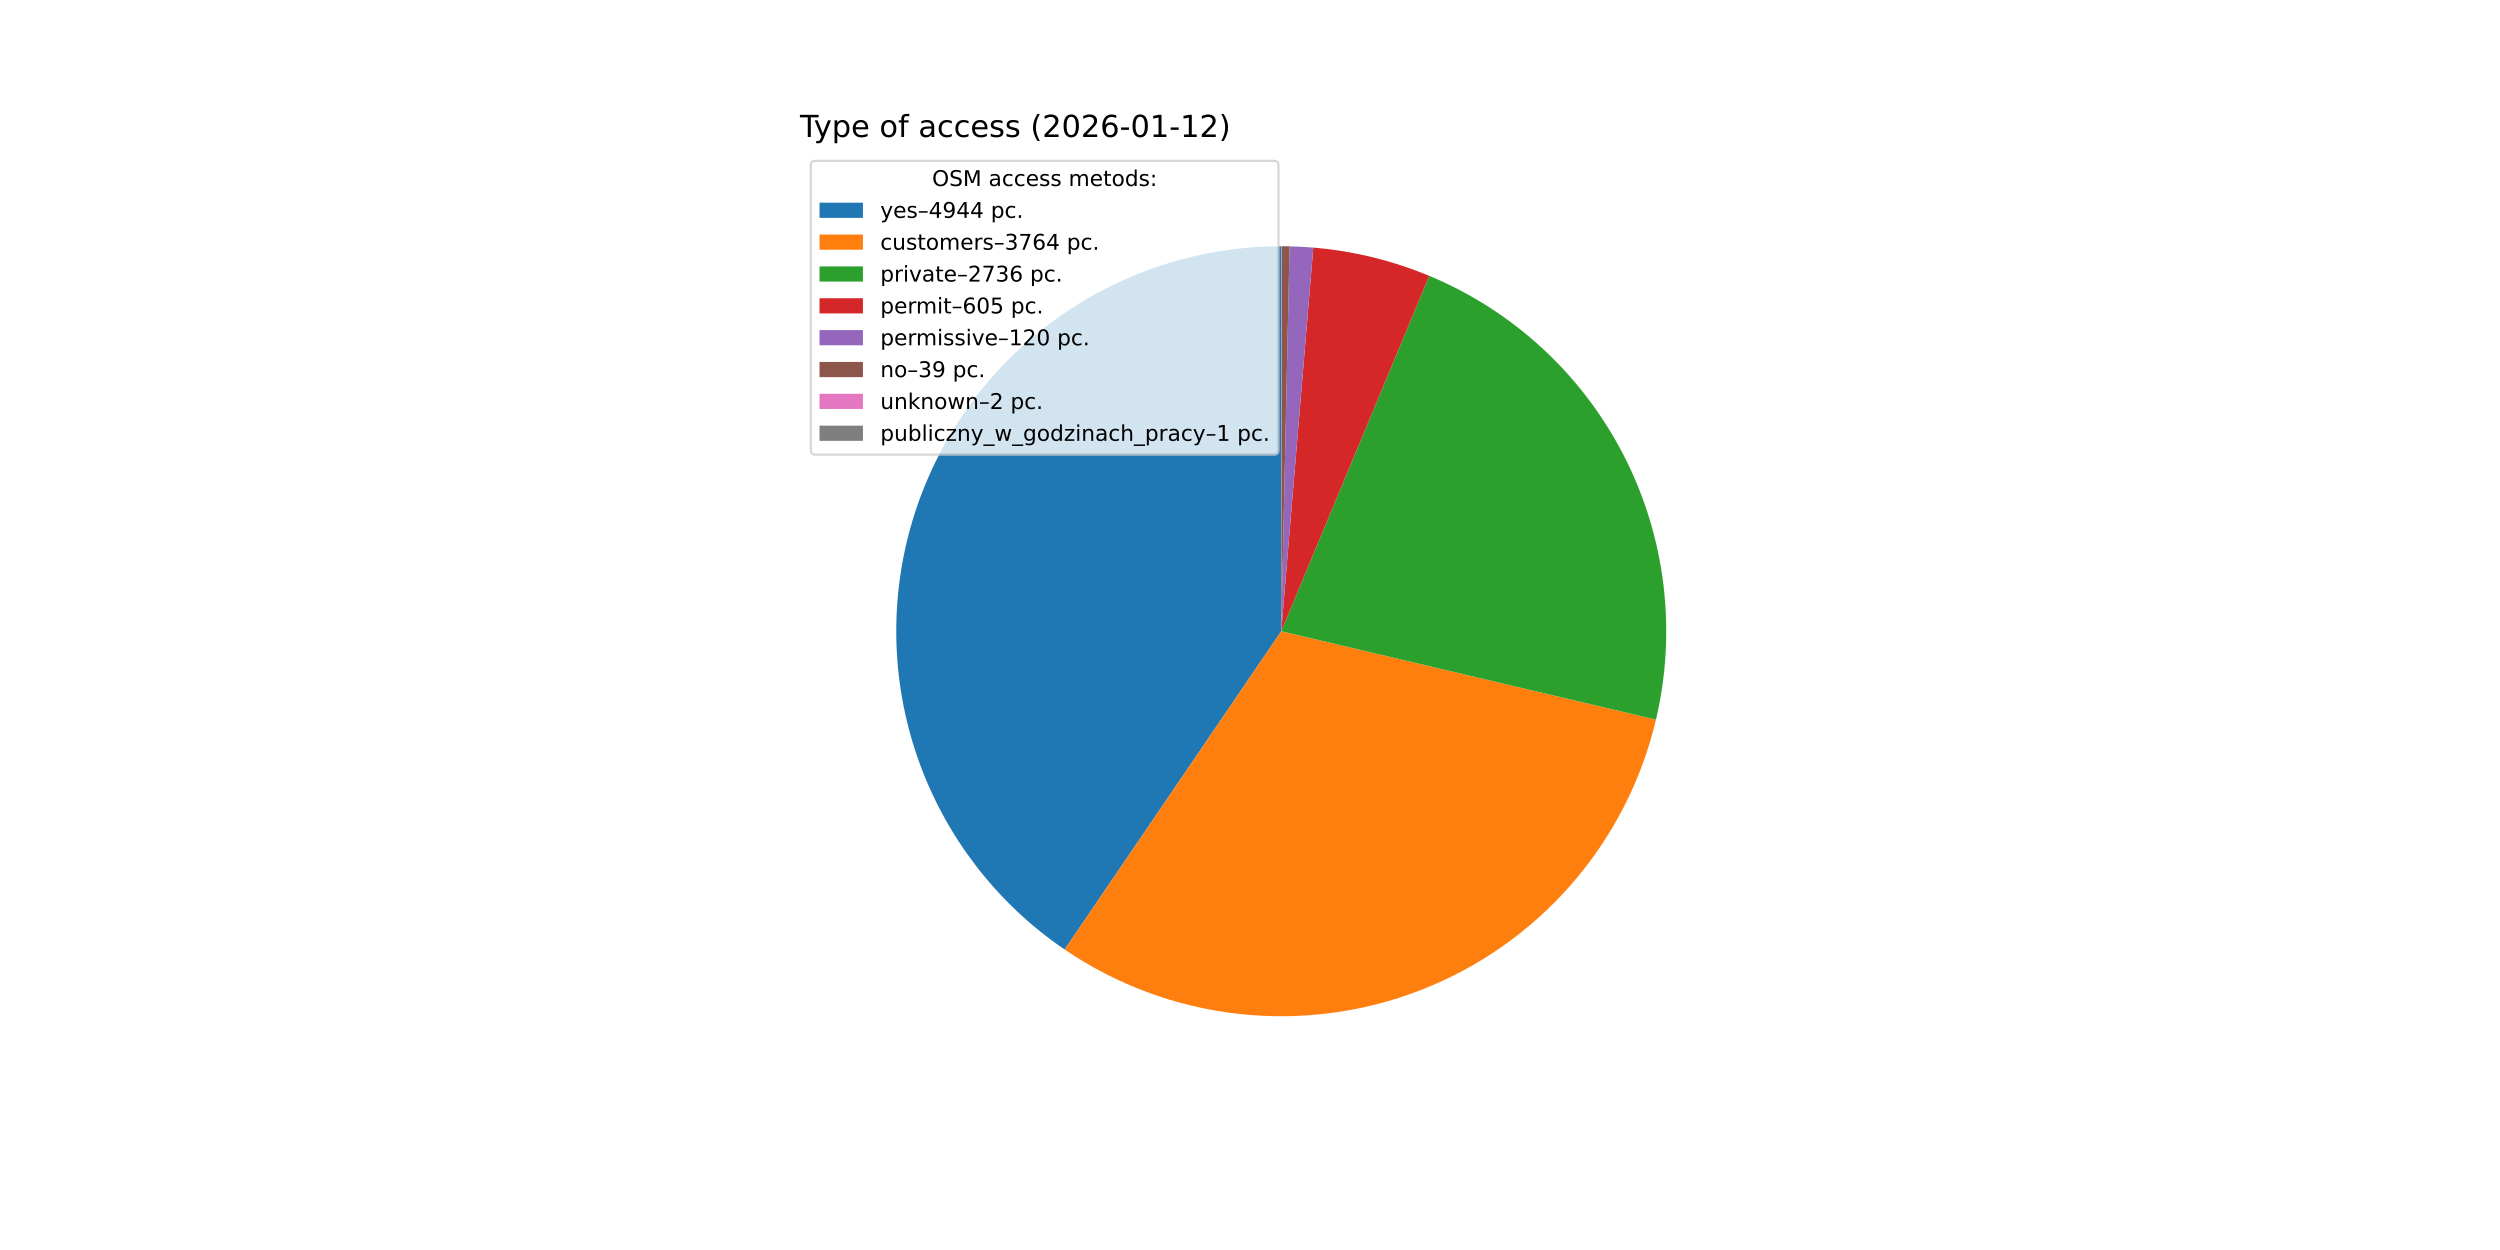
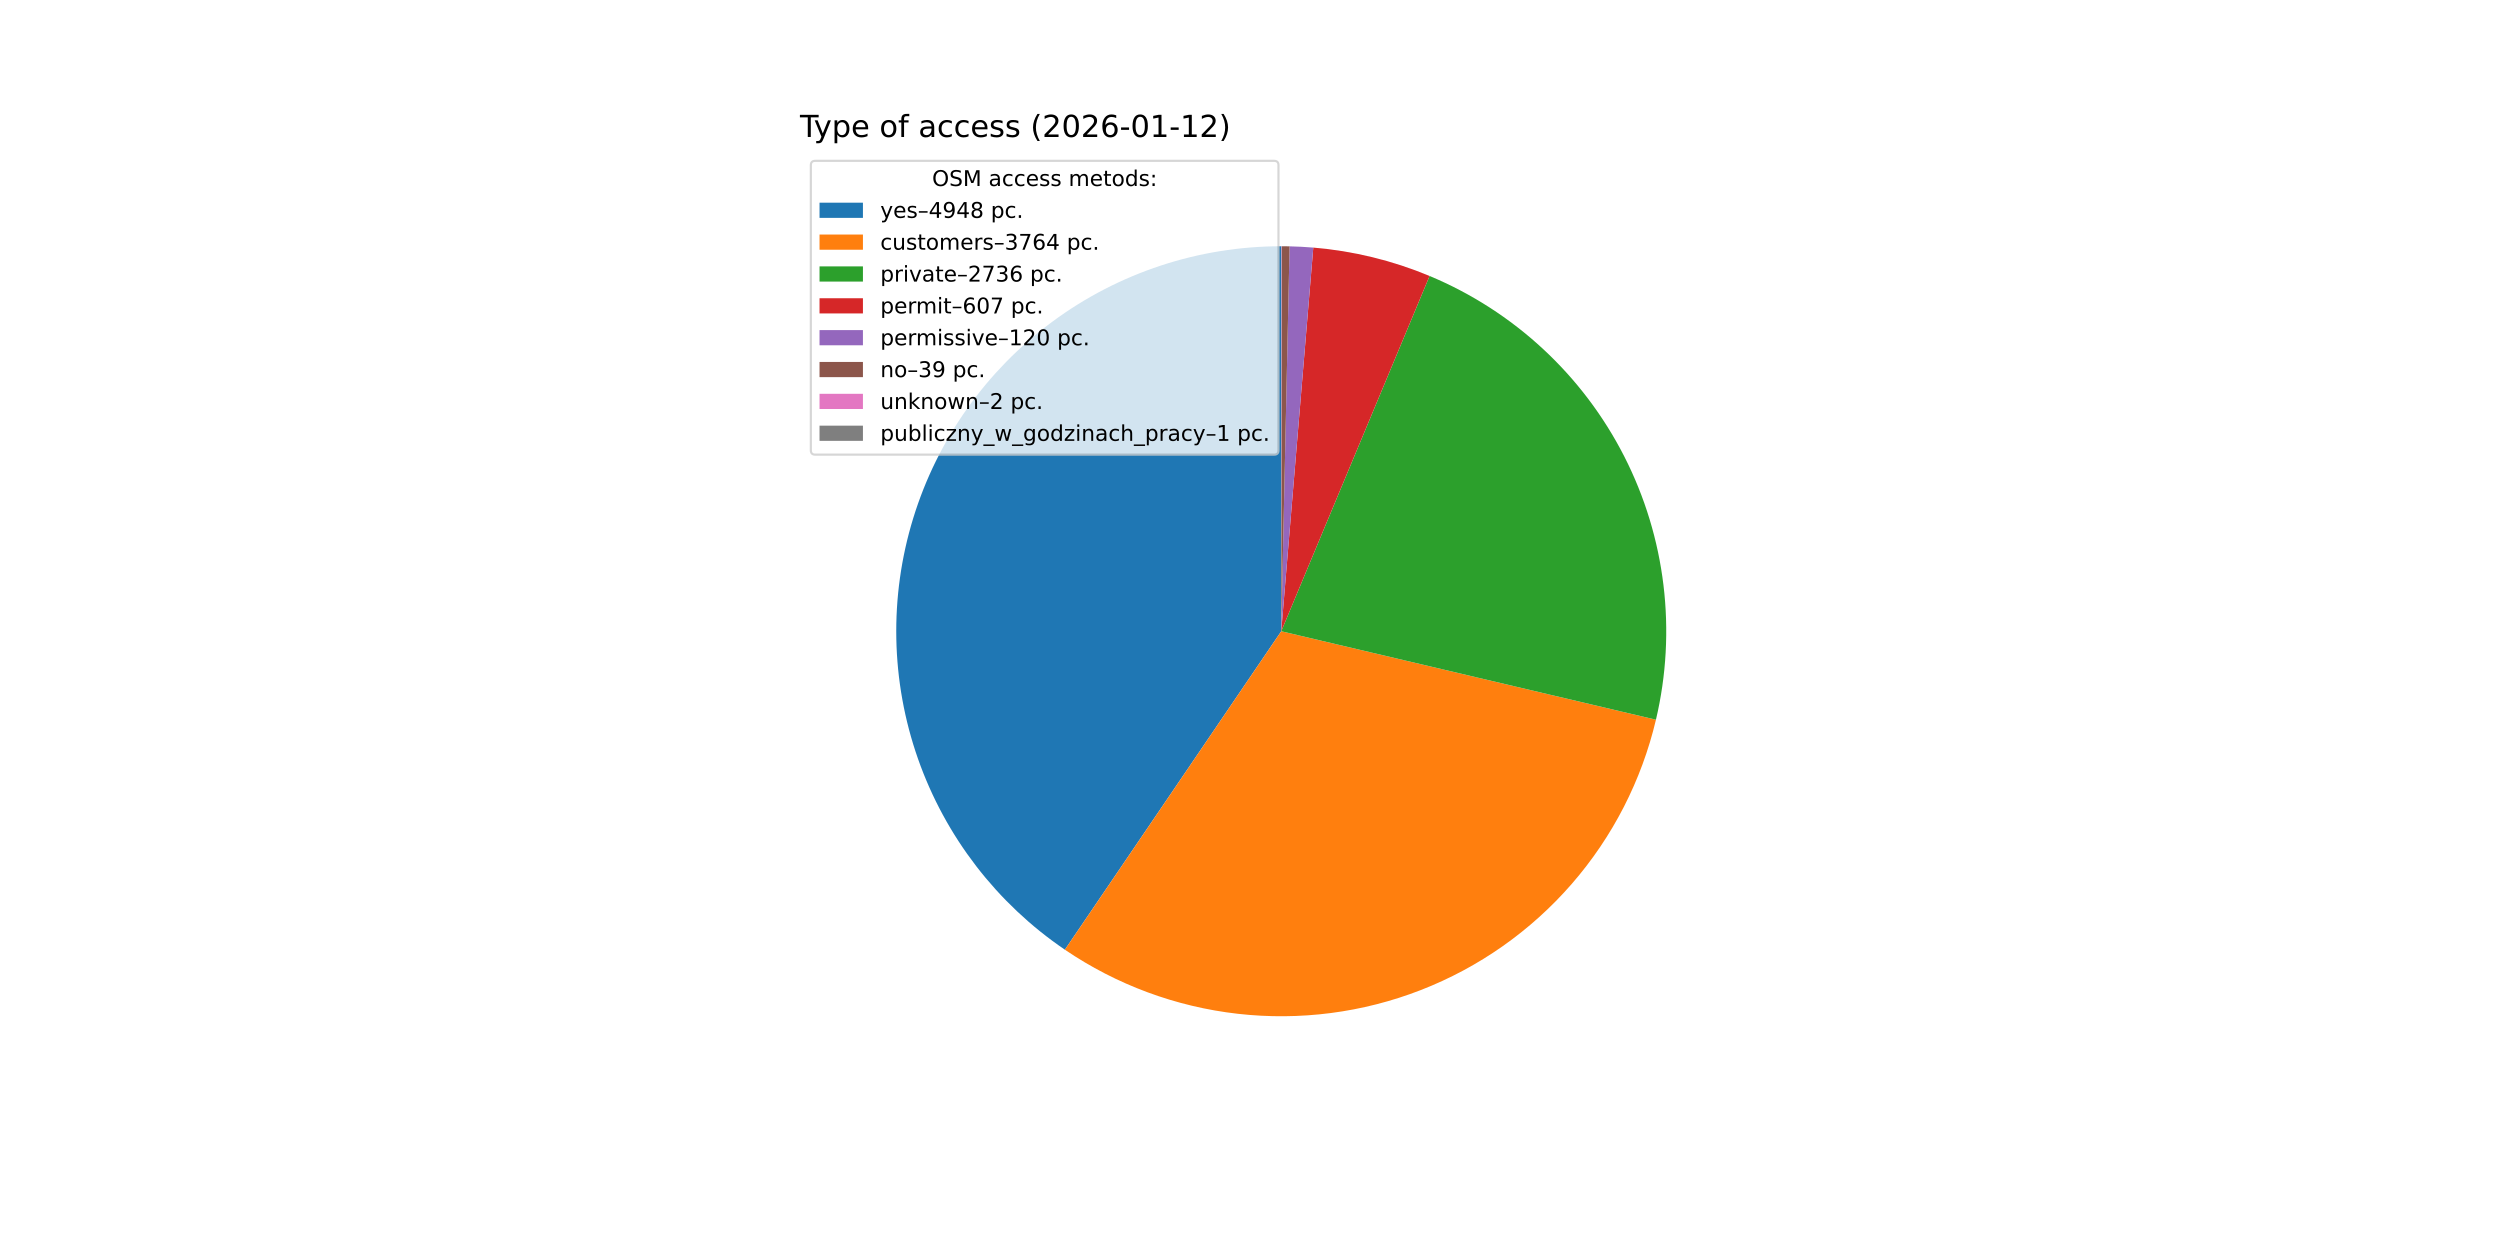
<svg xmlns="http://www.w3.org/2000/svg" xmlns:xlink="http://www.w3.org/1999/xlink" width="1152pt" height="576pt" viewBox="0 0 1152 576" version="1.1">
  <defs>
    <style type="text/css">*{stroke-linejoin: round; stroke-linecap: butt}</style>
  </defs>
  <g id="figure_1">
    <g id="patch_1">
      <path d="M 0 576  L 1152 576  L 1152 0  L 0 0  z " style="fill: #ffffff" />
    </g>
    <g id="axes_1">
      <g id="patch_2">
-         <path d="M 590.4 113.472  C 552.476 113.472 515.534 125.632 485.025 148.158  C 454.516 170.683 432.019 202.408 420.854 238.651  C 409.69 274.894 410.435 313.78 422.98 349.568  C 435.526 385.356 459.222 416.196 490.572 437.536  L 590.4 290.88  z " style="fill: #1f77b4" />
+         <path d="M 590.4 113.472  C 552.464 113.472 515.51 125.64 484.996 148.179  C 454.482 170.718 431.987 202.461 420.833 238.72  C 409.68 274.979 410.445 313.877 423.016 349.669  C 435.587 385.462 459.313 416.295 490.691 437.617  L 590.4 290.88  z " style="fill: #1f77b4" />
      </g>
      <g id="patch_3">
-         <path d="M 490.572 437.536  C 514.357 453.726 541.727 463.89 570.315 467.147  C 598.902 470.405 627.857 466.659 654.675 456.235  C 681.492 445.811 705.376 429.018 724.258 407.308  C 743.141 385.599 756.462 359.618 763.068 331.615  L 590.4 290.88  z " style="fill: #ff7f0e" />
+         <path d="M 490.691 437.617  C 514.477 453.78 541.84 463.919 570.415 467.159  C 598.99 470.398 627.929 466.642 654.73 456.214  C 681.531 445.786 705.398 428.996 724.269 407.296  C 743.14 385.595 756.455 359.628 763.062 331.639  L 590.4 290.88  z " style="fill: #ff7f0e" />
      </g>
      <g id="patch_4">
-         <path d="M 763.068 331.615  C 772.723 290.687 767.52 247.631 748.392 210.182  C 729.264 172.733 697.431 143.278 658.612 127.11  L 590.4 290.88  z " style="fill: #2ca02c" />
+         <path d="M 763.062 331.639  C 772.719 290.734 767.531 247.699 748.431 210.259  C 729.331 172.82 697.535 143.36 658.749 127.167  L 590.4 290.88  z " style="fill: #2ca02c" />
      </g>
      <g id="patch_5">
-         <path d="M 658.612 127.11  C 650.111 123.569 641.347 120.695 632.399 118.515  C 623.452 116.335 614.348 114.855 605.171 114.088  L 590.4 290.88  z " style="fill: #d62728" />
+         <path d="M 658.749 127.167  C 650.227 123.609 641.44 120.722 632.468 118.532  C 623.496 116.342 614.367 114.856 605.164 114.087  L 590.4 290.88  z " style="fill: #d62728" />
      </g>
      <g id="patch_6">
-         <path d="M 605.171 114.088  C 603.352 113.936 601.53 113.812 599.707 113.716  C 597.884 113.62 596.059 113.553 594.234 113.513  L 590.4 290.88  z " style="fill: #9467bd" />
+         <path d="M 605.164 114.087  C 603.345 113.936 601.525 113.812 599.702 113.716  C 597.88 113.62 596.056 113.553 594.232 113.513  L 590.4 290.88  z " style="fill: #9467bd" />
      </g>
      <g id="patch_7">
-         <path d="M 594.234 113.513  C 593.64 113.501 593.047 113.491 592.454 113.484  C 591.86 113.477 591.267 113.473 590.674 113.472  L 590.4 290.88  z " style="fill: #8c564b" />
+         <path d="M 594.232 113.513  C 593.639 113.501 593.046 113.491 592.453 113.484  C 591.86 113.477 591.267 113.473 590.674 113.472  L 590.4 290.88  z " style="fill: #8c564b" />
      </g>
      <g id="patch_8">
        <path d="M 590.674 113.472  C 590.643 113.472 590.613 113.472 590.582 113.472  C 590.552 113.472 590.522 113.472 590.491 113.472  L 590.4 290.88  z " style="fill: #e377c2" />
      </g>
      <g id="patch_9">
        <path d="M 590.491 113.472  C 590.476 113.472 590.461 113.472 590.446 113.472  C 590.43 113.472 590.415 113.472 590.4 113.472  L 590.4 290.88  z " style="fill: #7f7f7f" />
      </g>
      <g id="matplotlib.axis_1" />
      <g id="matplotlib.axis_2" />
      <g id="text_1">
        <g transform="translate(368.64 63.12) scale(0.14 -0.14)">
          <defs>
            <path id="DejaVuSans-54" d="M -19 4666  L 3928 4666  L 3928 4134  L 2272 4134  L 2272 0  L 1638 0  L 1638 4134  L -19 4134  L -19 4666  z " transform="scale(0.015625)" />
            <path id="DejaVuSans-79" d="M 2059 -325  Q 1816 -950 1584 -1140  Q 1353 -1331 966 -1331  L 506 -1331  L 506 -850  L 844 -850  Q 1081 -850 1212 -737  Q 1344 -625 1503 -206  L 1606 56  L 191 3500  L 800 3500  L 1894 763  L 2988 3500  L 3597 3500  L 2059 -325  z " transform="scale(0.015625)" />
            <path id="DejaVuSans-70" d="M 1159 525  L 1159 -1331  L 581 -1331  L 581 3500  L 1159 3500  L 1159 2969  Q 1341 3281 1617 3432  Q 1894 3584 2278 3584  Q 2916 3584 3314 3078  Q 3713 2572 3713 1747  Q 3713 922 3314 415  Q 2916 -91 2278 -91  Q 1894 -91 1617 61  Q 1341 213 1159 525  z M 3116 1747  Q 3116 2381 2855 2742  Q 2594 3103 2138 3103  Q 1681 3103 1420 2742  Q 1159 2381 1159 1747  Q 1159 1113 1420 752  Q 1681 391 2138 391  Q 2594 391 2855 752  Q 3116 1113 3116 1747  z " transform="scale(0.015625)" />
            <path id="DejaVuSans-65" d="M 3597 1894  L 3597 1613  L 953 1613  Q 991 1019 1311 708  Q 1631 397 2203 397  Q 2534 397 2845 478  Q 3156 559 3463 722  L 3463 178  Q 3153 47 2828 -22  Q 2503 -91 2169 -91  Q 1331 -91 842 396  Q 353 884 353 1716  Q 353 2575 817 3079  Q 1281 3584 2069 3584  Q 2775 3584 3186 3129  Q 3597 2675 3597 1894  z M 3022 2063  Q 3016 2534 2758 2815  Q 2500 3097 2075 3097  Q 1594 3097 1305 2825  Q 1016 2553 972 2059  L 3022 2063  z " transform="scale(0.015625)" />
            <path id="DejaVuSans-20" transform="scale(0.015625)" />
            <path id="DejaVuSans-6f" d="M 1959 3097  Q 1497 3097 1228 2736  Q 959 2375 959 1747  Q 959 1119 1226 758  Q 1494 397 1959 397  Q 2419 397 2687 759  Q 2956 1122 2956 1747  Q 2956 2369 2687 2733  Q 2419 3097 1959 3097  z M 1959 3584  Q 2709 3584 3137 3096  Q 3566 2609 3566 1747  Q 3566 888 3137 398  Q 2709 -91 1959 -91  Q 1206 -91 779 398  Q 353 888 353 1747  Q 353 2609 779 3096  Q 1206 3584 1959 3584  z " transform="scale(0.015625)" />
            <path id="DejaVuSans-66" d="M 2375 4863  L 2375 4384  L 1825 4384  Q 1516 4384 1395 4259  Q 1275 4134 1275 3809  L 1275 3500  L 2222 3500  L 2222 3053  L 1275 3053  L 1275 0  L 697 0  L 697 3053  L 147 3053  L 147 3500  L 697 3500  L 697 3744  Q 697 4328 969 4595  Q 1241 4863 1831 4863  L 2375 4863  z " transform="scale(0.015625)" />
            <path id="DejaVuSans-61" d="M 2194 1759  Q 1497 1759 1228 1600  Q 959 1441 959 1056  Q 959 750 1161 570  Q 1363 391 1709 391  Q 2188 391 2477 730  Q 2766 1069 2766 1631  L 2766 1759  L 2194 1759  z M 3341 1997  L 3341 0  L 2766 0  L 2766 531  Q 2569 213 2275 61  Q 1981 -91 1556 -91  Q 1019 -91 701 211  Q 384 513 384 1019  Q 384 1609 779 1909  Q 1175 2209 1959 2209  L 2766 2209  L 2766 2266  Q 2766 2663 2505 2880  Q 2244 3097 1772 3097  Q 1472 3097 1187 3025  Q 903 2953 641 2809  L 641 3341  Q 956 3463 1253 3523  Q 1550 3584 1831 3584  Q 2591 3584 2966 3190  Q 3341 2797 3341 1997  z " transform="scale(0.015625)" />
            <path id="DejaVuSans-63" d="M 3122 3366  L 3122 2828  Q 2878 2963 2633 3030  Q 2388 3097 2138 3097  Q 1578 3097 1268 2742  Q 959 2388 959 1747  Q 959 1106 1268 751  Q 1578 397 2138 397  Q 2388 397 2633 464  Q 2878 531 3122 666  L 3122 134  Q 2881 22 2623 -34  Q 2366 -91 2075 -91  Q 1284 -91 818 406  Q 353 903 353 1747  Q 353 2603 823 3093  Q 1294 3584 2113 3584  Q 2378 3584 2631 3529  Q 2884 3475 3122 3366  z " transform="scale(0.015625)" />
            <path id="DejaVuSans-73" d="M 2834 3397  L 2834 2853  Q 2591 2978 2328 3040  Q 2066 3103 1784 3103  Q 1356 3103 1142 2972  Q 928 2841 928 2578  Q 928 2378 1081 2264  Q 1234 2150 1697 2047  L 1894 2003  Q 2506 1872 2764 1633  Q 3022 1394 3022 966  Q 3022 478 2636 193  Q 2250 -91 1575 -91  Q 1294 -91 989 -36  Q 684 19 347 128  L 347 722  Q 666 556 975 473  Q 1284 391 1588 391  Q 1994 391 2212 530  Q 2431 669 2431 922  Q 2431 1156 2273 1281  Q 2116 1406 1581 1522  L 1381 1569  Q 847 1681 609 1914  Q 372 2147 372 2553  Q 372 3047 722 3315  Q 1072 3584 1716 3584  Q 2034 3584 2315 3537  Q 2597 3491 2834 3397  z " transform="scale(0.015625)" />
            <path id="DejaVuSans-28" d="M 1984 4856  Q 1566 4138 1362 3434  Q 1159 2731 1159 2009  Q 1159 1288 1364 580  Q 1569 -128 1984 -844  L 1484 -844  Q 1016 -109 783 600  Q 550 1309 550 2009  Q 550 2706 781 3412  Q 1013 4119 1484 4856  L 1984 4856  z " transform="scale(0.015625)" />
            <path id="DejaVuSans-32" d="M 1228 531  L 3431 531  L 3431 0  L 469 0  L 469 531  Q 828 903 1448 1529  Q 2069 2156 2228 2338  Q 2531 2678 2651 2914  Q 2772 3150 2772 3378  Q 2772 3750 2511 3984  Q 2250 4219 1831 4219  Q 1534 4219 1204 4116  Q 875 4013 500 3803  L 500 4441  Q 881 4594 1212 4672  Q 1544 4750 1819 4750  Q 2544 4750 2975 4387  Q 3406 4025 3406 3419  Q 3406 3131 3298 2873  Q 3191 2616 2906 2266  Q 2828 2175 2409 1742  Q 1991 1309 1228 531  z " transform="scale(0.015625)" />
            <path id="DejaVuSans-30" d="M 2034 4250  Q 1547 4250 1301 3770  Q 1056 3291 1056 2328  Q 1056 1369 1301 889  Q 1547 409 2034 409  Q 2525 409 2770 889  Q 3016 1369 3016 2328  Q 3016 3291 2770 3770  Q 2525 4250 2034 4250  z M 2034 4750  Q 2819 4750 3233 4129  Q 3647 3509 3647 2328  Q 3647 1150 3233 529  Q 2819 -91 2034 -91  Q 1250 -91 836 529  Q 422 1150 422 2328  Q 422 3509 836 4129  Q 1250 4750 2034 4750  z " transform="scale(0.015625)" />
            <path id="DejaVuSans-36" d="M 2113 2584  Q 1688 2584 1439 2293  Q 1191 2003 1191 1497  Q 1191 994 1439 701  Q 1688 409 2113 409  Q 2538 409 2786 701  Q 3034 994 3034 1497  Q 3034 2003 2786 2293  Q 2538 2584 2113 2584  z M 3366 4563  L 3366 3988  Q 3128 4100 2886 4159  Q 2644 4219 2406 4219  Q 1781 4219 1451 3797  Q 1122 3375 1075 2522  Q 1259 2794 1537 2939  Q 1816 3084 2150 3084  Q 2853 3084 3261 2657  Q 3669 2231 3669 1497  Q 3669 778 3244 343  Q 2819 -91 2113 -91  Q 1303 -91 875 529  Q 447 1150 447 2328  Q 447 3434 972 4092  Q 1497 4750 2381 4750  Q 2619 4750 2861 4703  Q 3103 4656 3366 4563  z " transform="scale(0.015625)" />
            <path id="DejaVuSans-2d" d="M 313 2009  L 1997 2009  L 1997 1497  L 313 1497  L 313 2009  z " transform="scale(0.015625)" />
            <path id="DejaVuSans-31" d="M 794 531  L 1825 531  L 1825 4091  L 703 3866  L 703 4441  L 1819 4666  L 2450 4666  L 2450 531  L 3481 531  L 3481 0  L 794 0  L 794 531  z " transform="scale(0.015625)" />
            <path id="DejaVuSans-29" d="M 513 4856  L 1013 4856  Q 1481 4119 1714 3412  Q 1947 2706 1947 2009  Q 1947 1309 1714 600  Q 1481 -109 1013 -844  L 513 -844  Q 928 -128 1133 580  Q 1338 1288 1338 2009  Q 1338 2731 1133 3434  Q 928 4138 513 4856  z " transform="scale(0.015625)" />
          </defs>
          <use xlink:href="#DejaVuSans-54" />
          <use xlink:href="#DejaVuSans-79" x="45.459" />
          <use xlink:href="#DejaVuSans-70" x="104.639" />
          <use xlink:href="#DejaVuSans-65" x="168.115" />
          <use xlink:href="#DejaVuSans-20" x="229.639" />
          <use xlink:href="#DejaVuSans-6f" x="261.426" />
          <use xlink:href="#DejaVuSans-66" x="322.607" />
          <use xlink:href="#DejaVuSans-20" x="357.812" />
          <use xlink:href="#DejaVuSans-61" x="389.6" />
          <use xlink:href="#DejaVuSans-63" x="450.879" />
          <use xlink:href="#DejaVuSans-63" x="505.859" />
          <use xlink:href="#DejaVuSans-65" x="560.84" />
          <use xlink:href="#DejaVuSans-73" x="622.363" />
          <use xlink:href="#DejaVuSans-73" x="674.463" />
          <use xlink:href="#DejaVuSans-20" x="726.562" />
          <use xlink:href="#DejaVuSans-28" x="758.35" />
          <use xlink:href="#DejaVuSans-32" x="797.363" />
          <use xlink:href="#DejaVuSans-30" x="860.986" />
          <use xlink:href="#DejaVuSans-32" x="924.609" />
          <use xlink:href="#DejaVuSans-36" x="988.232" />
          <use xlink:href="#DejaVuSans-2d" x="1051.855" />
          <use xlink:href="#DejaVuSans-30" x="1087.939" />
          <use xlink:href="#DejaVuSans-31" x="1151.562" />
          <use xlink:href="#DejaVuSans-2d" x="1215.186" />
          <use xlink:href="#DejaVuSans-31" x="1251.27" />
          <use xlink:href="#DejaVuSans-32" x="1314.893" />
          <use xlink:href="#DejaVuSans-29" x="1378.516" />
        </g>
      </g>
      <g id="legend_1">
        <g id="patch_10">
          <path d="M 375.64 209.501  L 587.126 209.501  Q 589.126 209.501 589.126 207.501  L 589.126 76.12  Q 589.126 74.12 587.126 74.12  L 375.64 74.12  Q 373.64 74.12 373.64 76.12  L 373.64 207.501  Q 373.64 209.501 375.64 209.501  z " style="fill: #ffffff; opacity: 0.8; stroke: #cccccc; stroke-linejoin: miter" />
        </g>
        <g id="text_2">
          <g transform="translate(429.5025 85.71844) scale(0.1 -0.1)">
            <defs>
              <path id="DejaVuSans-4f" d="M 2522 4238  Q 1834 4238 1429 3725  Q 1025 3213 1025 2328  Q 1025 1447 1429 934  Q 1834 422 2522 422  Q 3209 422 3611 934  Q 4013 1447 4013 2328  Q 4013 3213 3611 3725  Q 3209 4238 2522 4238  z M 2522 4750  Q 3503 4750 4090 4092  Q 4678 3434 4678 2328  Q 4678 1225 4090 567  Q 3503 -91 2522 -91  Q 1538 -91 948 565  Q 359 1222 359 2328  Q 359 3434 948 4092  Q 1538 4750 2522 4750  z " transform="scale(0.015625)" />
              <path id="DejaVuSans-53" d="M 3425 4513  L 3425 3897  Q 3066 4069 2747 4153  Q 2428 4238 2131 4238  Q 1616 4238 1336 4038  Q 1056 3838 1056 3469  Q 1056 3159 1242 3001  Q 1428 2844 1947 2747  L 2328 2669  Q 3034 2534 3370 2195  Q 3706 1856 3706 1288  Q 3706 609 3251 259  Q 2797 -91 1919 -91  Q 1588 -91 1214 -16  Q 841 59 441 206  L 441 856  Q 825 641 1194 531  Q 1563 422 1919 422  Q 2459 422 2753 634  Q 3047 847 3047 1241  Q 3047 1584 2836 1778  Q 2625 1972 2144 2069  L 1759 2144  Q 1053 2284 737 2584  Q 422 2884 422 3419  Q 422 4038 858 4394  Q 1294 4750 2059 4750  Q 2388 4750 2728 4690  Q 3069 4631 3425 4513  z " transform="scale(0.015625)" />
              <path id="DejaVuSans-4d" d="M 628 4666  L 1569 4666  L 2759 1491  L 3956 4666  L 4897 4666  L 4897 0  L 4281 0  L 4281 4097  L 3078 897  L 2444 897  L 1241 4097  L 1241 0  L 628 0  L 628 4666  z " transform="scale(0.015625)" />
              <path id="DejaVuSans-6d" d="M 3328 2828  Q 3544 3216 3844 3400  Q 4144 3584 4550 3584  Q 5097 3584 5394 3201  Q 5691 2819 5691 2113  L 5691 0  L 5113 0  L 5113 2094  Q 5113 2597 4934 2840  Q 4756 3084 4391 3084  Q 3944 3084 3684 2787  Q 3425 2491 3425 1978  L 3425 0  L 2847 0  L 2847 2094  Q 2847 2600 2669 2842  Q 2491 3084 2119 3084  Q 1678 3084 1418 2786  Q 1159 2488 1159 1978  L 1159 0  L 581 0  L 581 3500  L 1159 3500  L 1159 2956  Q 1356 3278 1631 3431  Q 1906 3584 2284 3584  Q 2666 3584 2933 3390  Q 3200 3197 3328 2828  z " transform="scale(0.015625)" />
              <path id="DejaVuSans-74" d="M 1172 4494  L 1172 3500  L 2356 3500  L 2356 3053  L 1172 3053  L 1172 1153  Q 1172 725 1289 603  Q 1406 481 1766 481  L 2356 481  L 2356 0  L 1766 0  Q 1100 0 847 248  Q 594 497 594 1153  L 594 3053  L 172 3053  L 172 3500  L 594 3500  L 594 4494  L 1172 4494  z " transform="scale(0.015625)" />
              <path id="DejaVuSans-64" d="M 2906 2969  L 2906 4863  L 3481 4863  L 3481 0  L 2906 0  L 2906 525  Q 2725 213 2448 61  Q 2172 -91 1784 -91  Q 1150 -91 751 415  Q 353 922 353 1747  Q 353 2572 751 3078  Q 1150 3584 1784 3584  Q 2172 3584 2448 3432  Q 2725 3281 2906 2969  z M 947 1747  Q 947 1113 1208 752  Q 1469 391 1925 391  Q 2381 391 2643 752  Q 2906 1113 2906 1747  Q 2906 2381 2643 2742  Q 2381 3103 1925 3103  Q 1469 3103 1208 2742  Q 947 2381 947 1747  z " transform="scale(0.015625)" />
              <path id="DejaVuSans-3a" d="M 750 794  L 1409 794  L 1409 0  L 750 0  L 750 794  z M 750 3309  L 1409 3309  L 1409 2516  L 750 2516  L 750 3309  z " transform="scale(0.015625)" />
            </defs>
            <use xlink:href="#DejaVuSans-4f" />
            <use xlink:href="#DejaVuSans-53" x="78.711" />
            <use xlink:href="#DejaVuSans-4d" x="142.188" />
            <use xlink:href="#DejaVuSans-20" x="228.467" />
            <use xlink:href="#DejaVuSans-61" x="260.254" />
            <use xlink:href="#DejaVuSans-63" x="321.533" />
            <use xlink:href="#DejaVuSans-63" x="376.514" />
            <use xlink:href="#DejaVuSans-65" x="431.494" />
            <use xlink:href="#DejaVuSans-73" x="493.018" />
            <use xlink:href="#DejaVuSans-73" x="545.117" />
            <use xlink:href="#DejaVuSans-20" x="597.217" />
            <use xlink:href="#DejaVuSans-6d" x="629.004" />
            <use xlink:href="#DejaVuSans-65" x="726.416" />
            <use xlink:href="#DejaVuSans-74" x="787.939" />
            <use xlink:href="#DejaVuSans-6f" x="827.148" />
            <use xlink:href="#DejaVuSans-64" x="888.33" />
            <use xlink:href="#DejaVuSans-73" x="951.807" />
            <use xlink:href="#DejaVuSans-3a" x="1003.906" />
          </g>
        </g>
        <g id="patch_11">
          <path d="M 377.64 100.397  L 397.64 100.397  L 397.64 93.397  L 377.64 93.397  z " style="fill: #1f77b4" />
        </g>
        <g id="text_3">
          <g transform="translate(405.64 100.3966) scale(0.1 -0.1)">
            <defs>
              <path id="DejaVuSans-2013" d="M 313 1978  L 2888 1978  L 2888 1528  L 313 1528  L 313 1978  z " transform="scale(0.015625)" />
              <path id="DejaVuSans-34" d="M 2419 4116  L 825 1625  L 2419 1625  L 2419 4116  z M 2253 4666  L 3047 4666  L 3047 1625  L 3713 1625  L 3713 1100  L 3047 1100  L 3047 0  L 2419 0  L 2419 1100  L 313 1100  L 313 1709  L 2253 4666  z " transform="scale(0.015625)" />
              <path id="DejaVuSans-39" d="M 703 97  L 703 672  Q 941 559 1184 500  Q 1428 441 1663 441  Q 2288 441 2617 861  Q 2947 1281 2994 2138  Q 2813 1869 2534 1725  Q 2256 1581 1919 1581  Q 1219 1581 811 2004  Q 403 2428 403 3163  Q 403 3881 828 4315  Q 1253 4750 1959 4750  Q 2769 4750 3195 4129  Q 3622 3509 3622 2328  Q 3622 1225 3098 567  Q 2575 -91 1691 -91  Q 1453 -91 1209 -44  Q 966 3 703 97  z M 1959 2075  Q 2384 2075 2632 2365  Q 2881 2656 2881 3163  Q 2881 3666 2632 3958  Q 2384 4250 1959 4250  Q 1534 4250 1286 3958  Q 1038 3666 1038 3163  Q 1038 2656 1286 2365  Q 1534 2075 1959 2075  z " transform="scale(0.015625)" />
+               <path id="DejaVuSans-38" d="M 2034 2216  Q 1584 2216 1326 1975  Q 1069 1734 1069 1313  Q 1069 891 1326 650  Q 1584 409 2034 409  Q 2484 409 2743 651  Q 3003 894 3003 1313  Q 3003 1734 2745 1975  Q 2488 2216 2034 2216  z M 1403 2484  Q 997 2584 770 2862  Q 544 3141 544 3541  Q 544 4100 942 4425  Q 1341 4750 2034 4750  Q 2731 4750 3128 4425  Q 3525 4100 3525 3541  Q 3525 3141 3298 2862  Q 3072 2584 2669 2484  Q 3125 2378 3379 2068  Q 3634 1759 3634 1313  Q 3634 634 3220 271  Q 2806 -91 2034 -91  Q 1263 -91 848 271  Q 434 634 434 1313  Q 434 1759 690 2068  Q 947 2378 1403 2484  z M 1172 3481  Q 1172 3119 1398 2916  Q 1625 2713 2034 2713  Q 2441 2713 2670 2916  Q 2900 3119 2900 3481  Q 2900 3844 2670 4047  Q 2441 4250 2034 4250  Q 1625 4250 1398 4047  Q 1172 3844 1172 3481  z " transform="scale(0.015625)" />
              <path id="DejaVuSans-2e" d="M 684 794  L 1344 794  L 1344 0  L 684 0  L 684 794  z " transform="scale(0.015625)" />
            </defs>
            <use xlink:href="#DejaVuSans-79" />
            <use xlink:href="#DejaVuSans-65" x="59.18" />
            <use xlink:href="#DejaVuSans-73" x="120.703" />
            <use xlink:href="#DejaVuSans-2013" x="172.803" />
            <use xlink:href="#DejaVuSans-34" x="222.803" />
            <use xlink:href="#DejaVuSans-39" x="286.426" />
            <use xlink:href="#DejaVuSans-34" x="350.049" />
-             <use xlink:href="#DejaVuSans-34" x="413.672" />
+             <use xlink:href="#DejaVuSans-38" x="413.672" />
            <use xlink:href="#DejaVuSans-20" x="477.295" />
            <use xlink:href="#DejaVuSans-70" x="509.082" />
            <use xlink:href="#DejaVuSans-63" x="572.559" />
            <use xlink:href="#DejaVuSans-2e" x="627.539" />
          </g>
        </g>
        <g id="patch_12">
          <path d="M 377.64 115.075  L 397.64 115.075  L 397.64 108.075  L 377.64 108.075  z " style="fill: #ff7f0e" />
        </g>
        <g id="text_4">
          <g transform="translate(405.64 115.0747) scale(0.1 -0.1)">
            <defs>
              <path id="DejaVuSans-75" d="M 544 1381  L 544 3500  L 1119 3500  L 1119 1403  Q 1119 906 1312 657  Q 1506 409 1894 409  Q 2359 409 2629 706  Q 2900 1003 2900 1516  L 2900 3500  L 3475 3500  L 3475 0  L 2900 0  L 2900 538  Q 2691 219 2414 64  Q 2138 -91 1772 -91  Q 1169 -91 856 284  Q 544 659 544 1381  z M 1991 3584  L 1991 3584  z " transform="scale(0.015625)" />
              <path id="DejaVuSans-72" d="M 2631 2963  Q 2534 3019 2420 3045  Q 2306 3072 2169 3072  Q 1681 3072 1420 2755  Q 1159 2438 1159 1844  L 1159 0  L 581 0  L 581 3500  L 1159 3500  L 1159 2956  Q 1341 3275 1631 3429  Q 1922 3584 2338 3584  Q 2397 3584 2469 3576  Q 2541 3569 2628 3553  L 2631 2963  z " transform="scale(0.015625)" />
              <path id="DejaVuSans-33" d="M 2597 2516  Q 3050 2419 3304 2112  Q 3559 1806 3559 1356  Q 3559 666 3084 287  Q 2609 -91 1734 -91  Q 1441 -91 1130 -33  Q 819 25 488 141  L 488 750  Q 750 597 1062 519  Q 1375 441 1716 441  Q 2309 441 2620 675  Q 2931 909 2931 1356  Q 2931 1769 2642 2001  Q 2353 2234 1838 2234  L 1294 2234  L 1294 2753  L 1863 2753  Q 2328 2753 2575 2939  Q 2822 3125 2822 3475  Q 2822 3834 2567 4026  Q 2313 4219 1838 4219  Q 1578 4219 1281 4162  Q 984 4106 628 3988  L 628 4550  Q 988 4650 1302 4700  Q 1616 4750 1894 4750  Q 2613 4750 3031 4423  Q 3450 4097 3450 3541  Q 3450 3153 3228 2886  Q 3006 2619 2597 2516  z " transform="scale(0.015625)" />
              <path id="DejaVuSans-37" d="M 525 4666  L 3525 4666  L 3525 4397  L 1831 0  L 1172 0  L 2766 4134  L 525 4134  L 525 4666  z " transform="scale(0.015625)" />
            </defs>
            <use xlink:href="#DejaVuSans-63" />
            <use xlink:href="#DejaVuSans-75" x="54.98" />
            <use xlink:href="#DejaVuSans-73" x="118.359" />
            <use xlink:href="#DejaVuSans-74" x="170.459" />
            <use xlink:href="#DejaVuSans-6f" x="209.668" />
            <use xlink:href="#DejaVuSans-6d" x="270.85" />
            <use xlink:href="#DejaVuSans-65" x="368.262" />
            <use xlink:href="#DejaVuSans-72" x="429.785" />
            <use xlink:href="#DejaVuSans-73" x="470.898" />
            <use xlink:href="#DejaVuSans-2013" x="522.998" />
            <use xlink:href="#DejaVuSans-33" x="572.998" />
            <use xlink:href="#DejaVuSans-37" x="636.621" />
            <use xlink:href="#DejaVuSans-36" x="700.244" />
            <use xlink:href="#DejaVuSans-34" x="763.867" />
            <use xlink:href="#DejaVuSans-20" x="827.49" />
            <use xlink:href="#DejaVuSans-70" x="859.277" />
            <use xlink:href="#DejaVuSans-63" x="922.754" />
            <use xlink:href="#DejaVuSans-2e" x="977.734" />
          </g>
        </g>
        <g id="patch_13">
          <path d="M 377.64 129.753  L 397.64 129.753  L 397.64 122.753  L 377.64 122.753  z " style="fill: #2ca02c" />
        </g>
        <g id="text_5">
          <g transform="translate(405.64 129.7528) scale(0.1 -0.1)">
            <defs>
              <path id="DejaVuSans-69" d="M 603 3500  L 1178 3500  L 1178 0  L 603 0  L 603 3500  z M 603 4863  L 1178 4863  L 1178 4134  L 603 4134  L 603 4863  z " transform="scale(0.015625)" />
              <path id="DejaVuSans-76" d="M 191 3500  L 800 3500  L 1894 563  L 2988 3500  L 3597 3500  L 2284 0  L 1503 0  L 191 3500  z " transform="scale(0.015625)" />
            </defs>
            <use xlink:href="#DejaVuSans-70" />
            <use xlink:href="#DejaVuSans-72" x="63.477" />
            <use xlink:href="#DejaVuSans-69" x="104.59" />
            <use xlink:href="#DejaVuSans-76" x="132.373" />
            <use xlink:href="#DejaVuSans-61" x="191.553" />
            <use xlink:href="#DejaVuSans-74" x="252.832" />
            <use xlink:href="#DejaVuSans-65" x="292.041" />
            <use xlink:href="#DejaVuSans-2013" x="353.564" />
            <use xlink:href="#DejaVuSans-32" x="403.564" />
            <use xlink:href="#DejaVuSans-37" x="467.188" />
            <use xlink:href="#DejaVuSans-33" x="530.811" />
            <use xlink:href="#DejaVuSans-36" x="594.434" />
            <use xlink:href="#DejaVuSans-20" x="658.057" />
            <use xlink:href="#DejaVuSans-70" x="689.844" />
            <use xlink:href="#DejaVuSans-63" x="753.32" />
            <use xlink:href="#DejaVuSans-2e" x="808.301" />
          </g>
        </g>
        <g id="patch_14">
          <path d="M 377.64 144.431  L 397.64 144.431  L 397.64 137.431  L 377.64 137.431  z " style="fill: #d62728" />
        </g>
        <g id="text_6">
          <g transform="translate(405.64 144.4309) scale(0.1 -0.1)">
-             <defs>
-               <path id="DejaVuSans-35" d="M 691 4666  L 3169 4666  L 3169 4134  L 1269 4134  L 1269 2991  Q 1406 3038 1543 3061  Q 1681 3084 1819 3084  Q 2600 3084 3056 2656  Q 3513 2228 3513 1497  Q 3513 744 3044 326  Q 2575 -91 1722 -91  Q 1428 -91 1123 -41  Q 819 9 494 109  L 494 744  Q 775 591 1075 516  Q 1375 441 1709 441  Q 2250 441 2565 725  Q 2881 1009 2881 1497  Q 2881 1984 2565 2268  Q 2250 2553 1709 2553  Q 1456 2553 1204 2497  Q 953 2441 691 2322  L 691 4666  z " transform="scale(0.015625)" />
-             </defs>
            <use xlink:href="#DejaVuSans-70" />
            <use xlink:href="#DejaVuSans-65" x="63.477" />
            <use xlink:href="#DejaVuSans-72" x="125" />
            <use xlink:href="#DejaVuSans-6d" x="164.363" />
            <use xlink:href="#DejaVuSans-69" x="261.775" />
            <use xlink:href="#DejaVuSans-74" x="289.559" />
            <use xlink:href="#DejaVuSans-2013" x="328.768" />
            <use xlink:href="#DejaVuSans-36" x="378.768" />
            <use xlink:href="#DejaVuSans-30" x="442.391" />
-             <use xlink:href="#DejaVuSans-35" x="506.014" />
+             <use xlink:href="#DejaVuSans-37" x="506.014" />
            <use xlink:href="#DejaVuSans-20" x="569.637" />
            <use xlink:href="#DejaVuSans-70" x="601.424" />
            <use xlink:href="#DejaVuSans-63" x="664.9" />
            <use xlink:href="#DejaVuSans-2e" x="719.881" />
          </g>
        </g>
        <g id="patch_15">
          <path d="M 377.64 159.109  L 397.64 159.109  L 397.64 152.109  L 377.64 152.109  z " style="fill: #9467bd" />
        </g>
        <g id="text_7">
          <g transform="translate(405.64 159.1091) scale(0.1 -0.1)">
            <use xlink:href="#DejaVuSans-70" />
            <use xlink:href="#DejaVuSans-65" x="63.477" />
            <use xlink:href="#DejaVuSans-72" x="125" />
            <use xlink:href="#DejaVuSans-6d" x="164.363" />
            <use xlink:href="#DejaVuSans-69" x="261.775" />
            <use xlink:href="#DejaVuSans-73" x="289.559" />
            <use xlink:href="#DejaVuSans-73" x="341.658" />
            <use xlink:href="#DejaVuSans-69" x="393.758" />
            <use xlink:href="#DejaVuSans-76" x="421.541" />
            <use xlink:href="#DejaVuSans-65" x="480.721" />
            <use xlink:href="#DejaVuSans-2013" x="542.244" />
            <use xlink:href="#DejaVuSans-31" x="592.244" />
            <use xlink:href="#DejaVuSans-32" x="655.867" />
            <use xlink:href="#DejaVuSans-30" x="719.49" />
            <use xlink:href="#DejaVuSans-20" x="783.113" />
            <use xlink:href="#DejaVuSans-70" x="814.9" />
            <use xlink:href="#DejaVuSans-63" x="878.377" />
            <use xlink:href="#DejaVuSans-2e" x="933.357" />
          </g>
        </g>
        <g id="patch_16">
          <path d="M 377.64 173.787  L 397.64 173.787  L 397.64 166.787  L 377.64 166.787  z " style="fill: #8c564b" />
        </g>
        <g id="text_8">
          <g transform="translate(405.64 173.7872) scale(0.1 -0.1)">
            <defs>
              <path id="DejaVuSans-6e" d="M 3513 2113  L 3513 0  L 2938 0  L 2938 2094  Q 2938 2591 2744 2837  Q 2550 3084 2163 3084  Q 1697 3084 1428 2787  Q 1159 2491 1159 1978  L 1159 0  L 581 0  L 581 3500  L 1159 3500  L 1159 2956  Q 1366 3272 1645 3428  Q 1925 3584 2291 3584  Q 2894 3584 3203 3211  Q 3513 2838 3513 2113  z " transform="scale(0.015625)" />
            </defs>
            <use xlink:href="#DejaVuSans-6e" />
            <use xlink:href="#DejaVuSans-6f" x="63.379" />
            <use xlink:href="#DejaVuSans-2013" x="124.561" />
            <use xlink:href="#DejaVuSans-33" x="174.561" />
            <use xlink:href="#DejaVuSans-39" x="238.184" />
            <use xlink:href="#DejaVuSans-20" x="301.807" />
            <use xlink:href="#DejaVuSans-70" x="333.594" />
            <use xlink:href="#DejaVuSans-63" x="397.07" />
            <use xlink:href="#DejaVuSans-2e" x="452.051" />
          </g>
        </g>
        <g id="patch_17">
          <path d="M 377.64 188.465  L 397.64 188.465  L 397.64 181.465  L 377.64 181.465  z " style="fill: #e377c2" />
        </g>
        <g id="text_9">
          <g transform="translate(405.64 188.4653) scale(0.1 -0.1)">
            <defs>
              <path id="DejaVuSans-6b" d="M 581 4863  L 1159 4863  L 1159 1991  L 2875 3500  L 3609 3500  L 1753 1863  L 3688 0  L 2938 0  L 1159 1709  L 1159 0  L 581 0  L 581 4863  z " transform="scale(0.015625)" />
              <path id="DejaVuSans-77" d="M 269 3500  L 844 3500  L 1563 769  L 2278 3500  L 2956 3500  L 3675 769  L 4391 3500  L 4966 3500  L 4050 0  L 3372 0  L 2619 2869  L 1863 0  L 1184 0  L 269 3500  z " transform="scale(0.015625)" />
            </defs>
            <use xlink:href="#DejaVuSans-75" />
            <use xlink:href="#DejaVuSans-6e" x="63.379" />
            <use xlink:href="#DejaVuSans-6b" x="126.758" />
            <use xlink:href="#DejaVuSans-6e" x="184.668" />
            <use xlink:href="#DejaVuSans-6f" x="248.047" />
            <use xlink:href="#DejaVuSans-77" x="309.229" />
            <use xlink:href="#DejaVuSans-6e" x="391.016" />
            <use xlink:href="#DejaVuSans-2013" x="454.395" />
            <use xlink:href="#DejaVuSans-32" x="504.395" />
            <use xlink:href="#DejaVuSans-20" x="568.018" />
            <use xlink:href="#DejaVuSans-70" x="599.805" />
            <use xlink:href="#DejaVuSans-63" x="663.281" />
            <use xlink:href="#DejaVuSans-2e" x="718.262" />
          </g>
        </g>
        <g id="patch_18">
          <path d="M 377.64 203.143  L 397.64 203.143  L 397.64 196.143  L 377.64 196.143  z " style="fill: #7f7f7f" />
        </g>
        <g id="text_10">
          <g transform="translate(405.64 203.1434) scale(0.1 -0.1)">
            <defs>
              <path id="DejaVuSans-62" d="M 3116 1747  Q 3116 2381 2855 2742  Q 2594 3103 2138 3103  Q 1681 3103 1420 2742  Q 1159 2381 1159 1747  Q 1159 1113 1420 752  Q 1681 391 2138 391  Q 2594 391 2855 752  Q 3116 1113 3116 1747  z M 1159 2969  Q 1341 3281 1617 3432  Q 1894 3584 2278 3584  Q 2916 3584 3314 3078  Q 3713 2572 3713 1747  Q 3713 922 3314 415  Q 2916 -91 2278 -91  Q 1894 -91 1617 61  Q 1341 213 1159 525  L 1159 0  L 581 0  L 581 4863  L 1159 4863  L 1159 2969  z " transform="scale(0.015625)" />
              <path id="DejaVuSans-6c" d="M 603 4863  L 1178 4863  L 1178 0  L 603 0  L 603 4863  z " transform="scale(0.015625)" />
              <path id="DejaVuSans-7a" d="M 353 3500  L 3084 3500  L 3084 2975  L 922 459  L 3084 459  L 3084 0  L 275 0  L 275 525  L 2438 3041  L 353 3041  L 353 3500  z " transform="scale(0.015625)" />
              <path id="DejaVuSans-5f" d="M 3263 -1063  L 3263 -1509  L -63 -1509  L -63 -1063  L 3263 -1063  z " transform="scale(0.015625)" />
              <path id="DejaVuSans-67" d="M 2906 1791  Q 2906 2416 2648 2759  Q 2391 3103 1925 3103  Q 1463 3103 1205 2759  Q 947 2416 947 1791  Q 947 1169 1205 825  Q 1463 481 1925 481  Q 2391 481 2648 825  Q 2906 1169 2906 1791  z M 3481 434  Q 3481 -459 3084 -895  Q 2688 -1331 1869 -1331  Q 1566 -1331 1297 -1286  Q 1028 -1241 775 -1147  L 775 -588  Q 1028 -725 1275 -790  Q 1522 -856 1778 -856  Q 2344 -856 2625 -561  Q 2906 -266 2906 331  L 2906 616  Q 2728 306 2450 153  Q 2172 0 1784 0  Q 1141 0 747 490  Q 353 981 353 1791  Q 353 2603 747 3093  Q 1141 3584 1784 3584  Q 2172 3584 2450 3431  Q 2728 3278 2906 2969  L 2906 3500  L 3481 3500  L 3481 434  z " transform="scale(0.015625)" />
              <path id="DejaVuSans-68" d="M 3513 2113  L 3513 0  L 2938 0  L 2938 2094  Q 2938 2591 2744 2837  Q 2550 3084 2163 3084  Q 1697 3084 1428 2787  Q 1159 2491 1159 1978  L 1159 0  L 581 0  L 581 4863  L 1159 4863  L 1159 2956  Q 1366 3272 1645 3428  Q 1925 3584 2291 3584  Q 2894 3584 3203 3211  Q 3513 2838 3513 2113  z " transform="scale(0.015625)" />
            </defs>
            <use xlink:href="#DejaVuSans-70" />
            <use xlink:href="#DejaVuSans-75" x="63.477" />
            <use xlink:href="#DejaVuSans-62" x="126.855" />
            <use xlink:href="#DejaVuSans-6c" x="190.332" />
            <use xlink:href="#DejaVuSans-69" x="218.115" />
            <use xlink:href="#DejaVuSans-63" x="245.898" />
            <use xlink:href="#DejaVuSans-7a" x="300.879" />
            <use xlink:href="#DejaVuSans-6e" x="353.369" />
            <use xlink:href="#DejaVuSans-79" x="416.748" />
            <use xlink:href="#DejaVuSans-5f" x="475.928" />
            <use xlink:href="#DejaVuSans-77" x="525.928" />
            <use xlink:href="#DejaVuSans-5f" x="607.715" />
            <use xlink:href="#DejaVuSans-67" x="657.715" />
            <use xlink:href="#DejaVuSans-6f" x="721.191" />
            <use xlink:href="#DejaVuSans-64" x="782.373" />
            <use xlink:href="#DejaVuSans-7a" x="845.85" />
            <use xlink:href="#DejaVuSans-69" x="898.34" />
            <use xlink:href="#DejaVuSans-6e" x="926.123" />
            <use xlink:href="#DejaVuSans-61" x="989.502" />
            <use xlink:href="#DejaVuSans-63" x="1050.781" />
            <use xlink:href="#DejaVuSans-68" x="1105.762" />
            <use xlink:href="#DejaVuSans-5f" x="1169.141" />
            <use xlink:href="#DejaVuSans-70" x="1219.141" />
            <use xlink:href="#DejaVuSans-72" x="1282.617" />
            <use xlink:href="#DejaVuSans-61" x="1323.73" />
            <use xlink:href="#DejaVuSans-63" x="1385.01" />
            <use xlink:href="#DejaVuSans-79" x="1439.99" />
            <use xlink:href="#DejaVuSans-2013" x="1499.17" />
            <use xlink:href="#DejaVuSans-31" x="1549.17" />
            <use xlink:href="#DejaVuSans-20" x="1612.793" />
            <use xlink:href="#DejaVuSans-70" x="1644.58" />
            <use xlink:href="#DejaVuSans-63" x="1708.057" />
            <use xlink:href="#DejaVuSans-2e" x="1763.037" />
          </g>
        </g>
      </g>
    </g>
  </g>
</svg>
